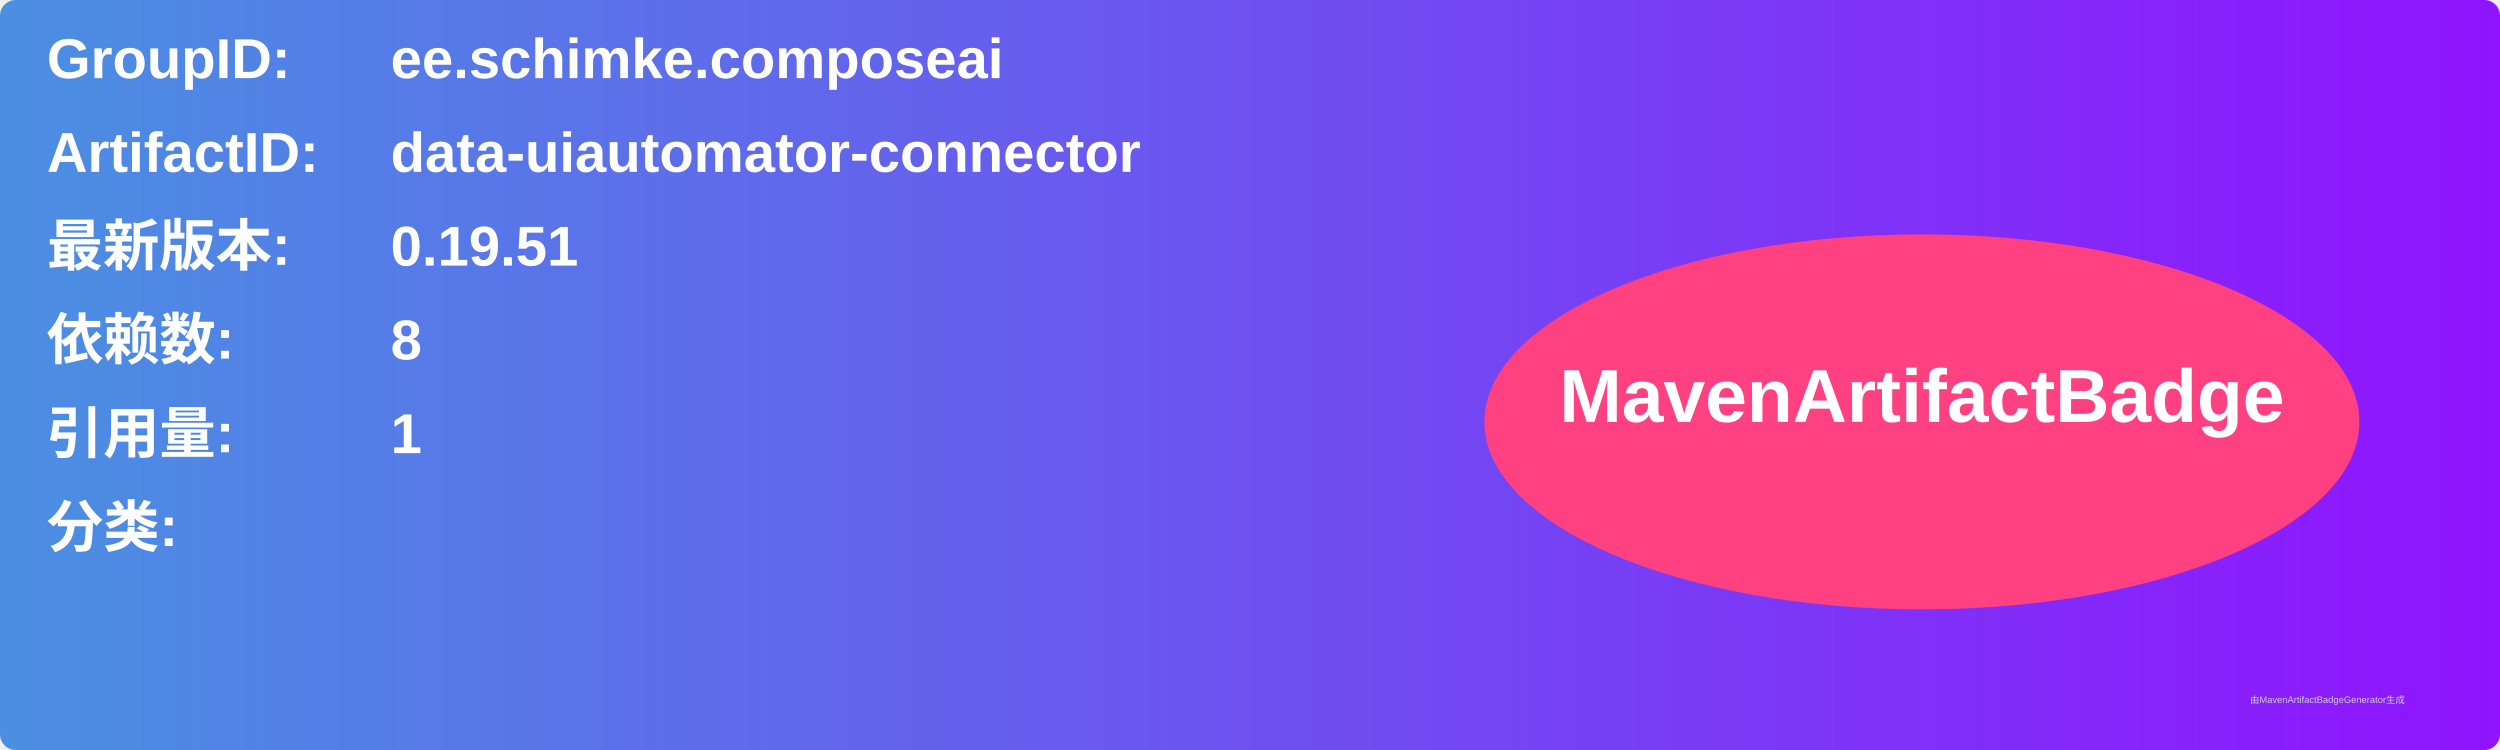
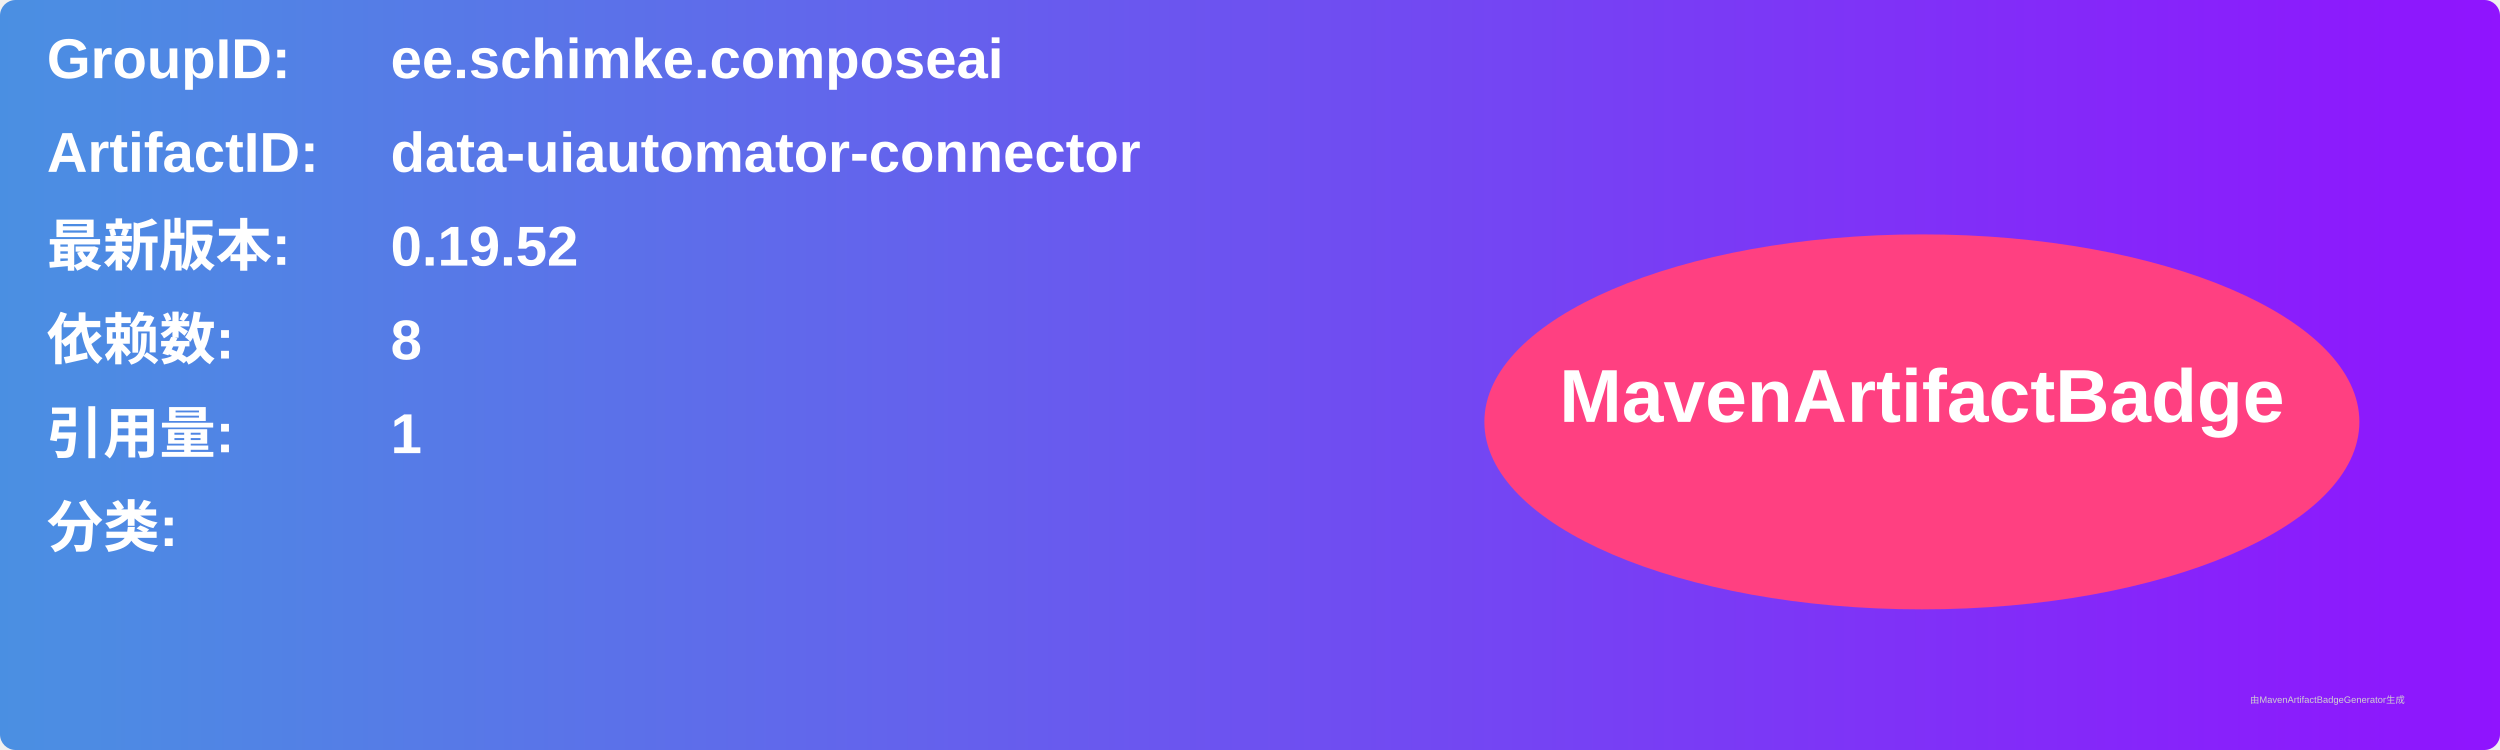
<svg xmlns="http://www.w3.org/2000/svg" width="800" height="240" viewBox="0 0 800 240">
  <linearGradient id="grad" x1="0%" y1="0%" x2="100%" y2="0%">
    <stop offset="0%" stop-color="#4a90e2" />
    <stop offset="100%" stop-color="#9013fe" />
  </linearGradient>
  <rect width="100%" height="100%" rx="5" ry="5" fill="url(#grad)" />
  <g transform="translate(15, 15)">
    <text x="0" y="10" font-family="Arial" font-size="18" fill="white" font-weight="bold" width="260">GroupID:</text>
    <text x="110" y="10" font-family="Arial" font-size="18" fill="white" font-weight="bold" width="460">ee.schimke.composeai</text>
    <text x="0" y="40" font-family="Arial" font-size="18" fill="white" font-weight="bold" width="260">ArtifactID:</text>
    <text x="110" y="40" font-family="Arial" font-size="18" fill="white" font-weight="bold" width="460">data-uiautomator-connector</text>
    <text x="0" y="70" font-family="Arial" font-size="18" fill="white" font-weight="bold">最新版本:</text>
    <text x="110" y="70" font-family="Arial" font-size="18" fill="white" font-weight="bold">
-       <tspan font-weight="bold">0.19.51</tspan>
+       <tspan font-weight="bold">0.19.52</tspan>
    </text>
    <text x="0" y="100" font-family="Arial" font-size="18" fill="white" font-weight="bold">依赖数: </text>
    <text x="110" y="100" font-family="Arial" font-size="18" fill="white">
      <tspan font-weight="bold">8</tspan>
    </text>
    <text x="0" y="130" font-family="Arial" font-size="18" fill="white" font-weight="bold">引用量: </text>
    <text x="110" y="130" font-family="Arial" font-size="18" fill="white">
      <tspan font-weight="bold">1</tspan>
    </text>
    <text x="0" y="160" font-family="Arial" font-size="18" fill="white" font-weight="bold">分类:</text>
    <text x="10" y="190" font-family="Arial" font-size="10" fill="white">
      <tspan font-weight="bold" />
    </text>
    <ellipse cx="600" cy="120" rx="140" ry="60" fill="#ff4081" />
    <text x="600" y="120" text-anchor="middle" font-family="Arial" font-size="24" fill="white" font-weight="bold">MavenArtifactBadge</text>
  </g>
  <text x="720" y="225" font-family="Arial" font-size="3" fill="#d0d0d0">由MavenArtifactBadgeGenerator生成</text>
</svg>
